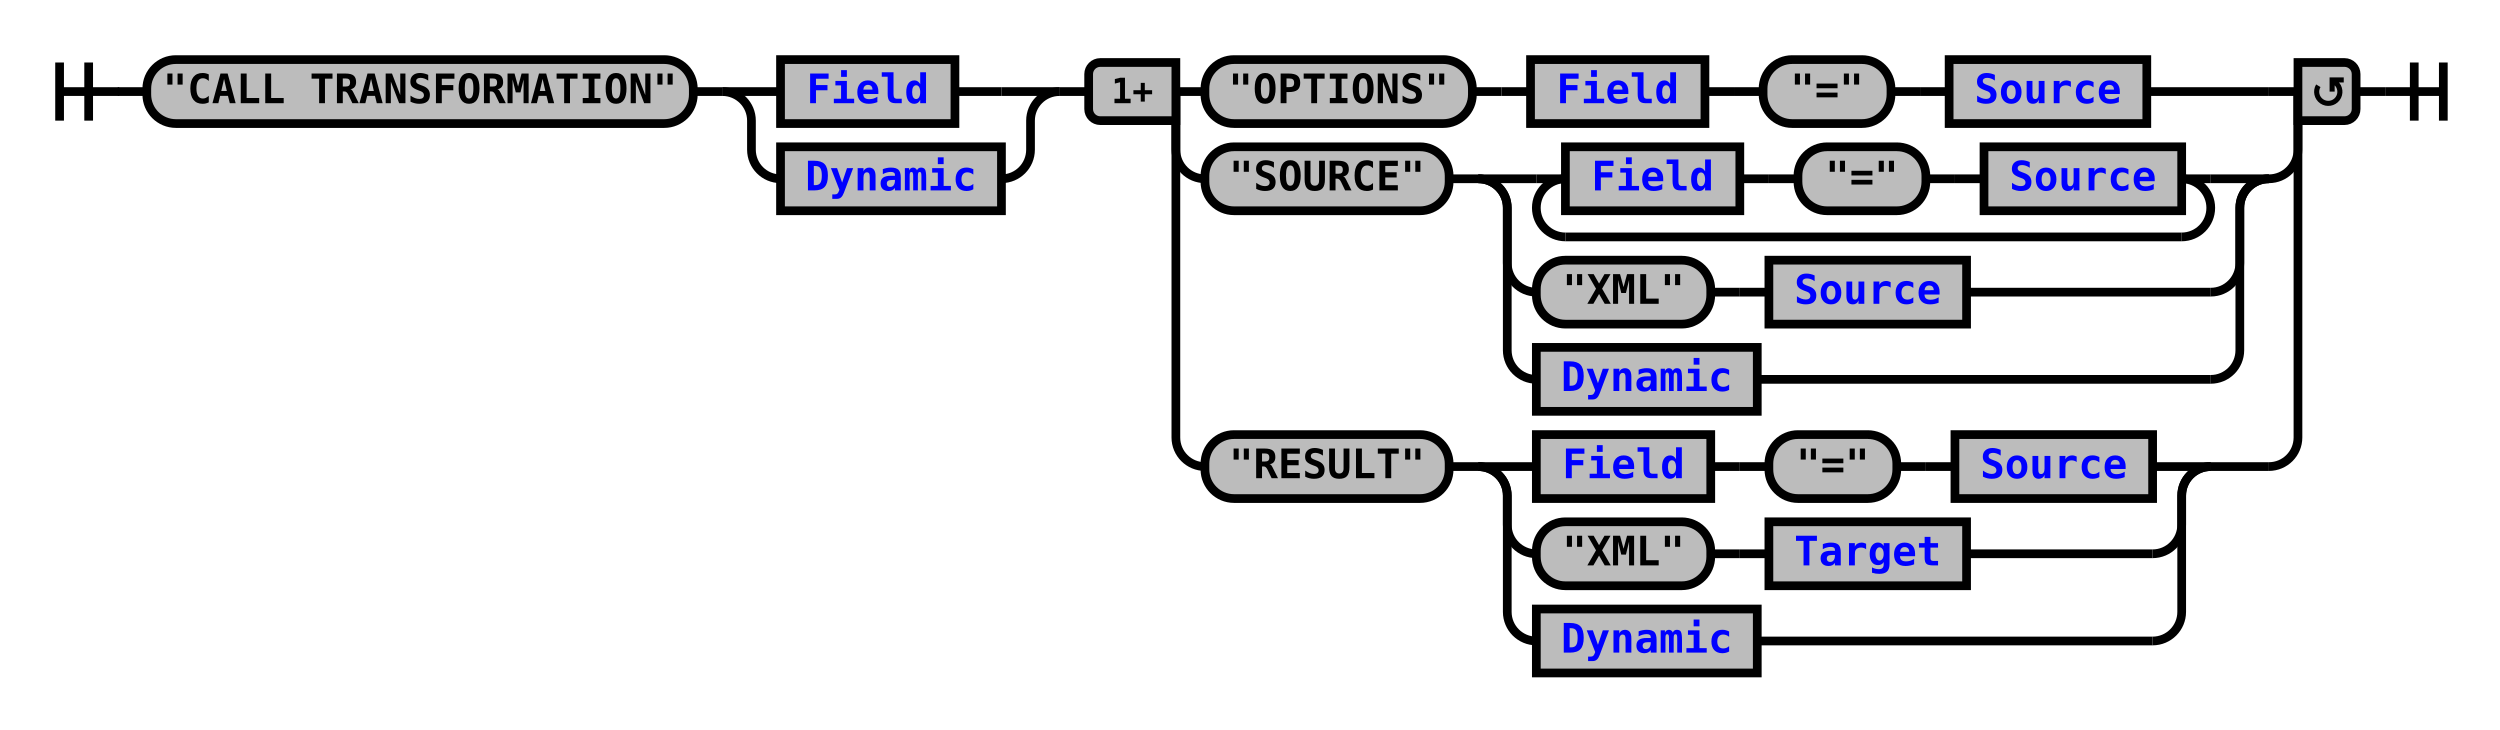
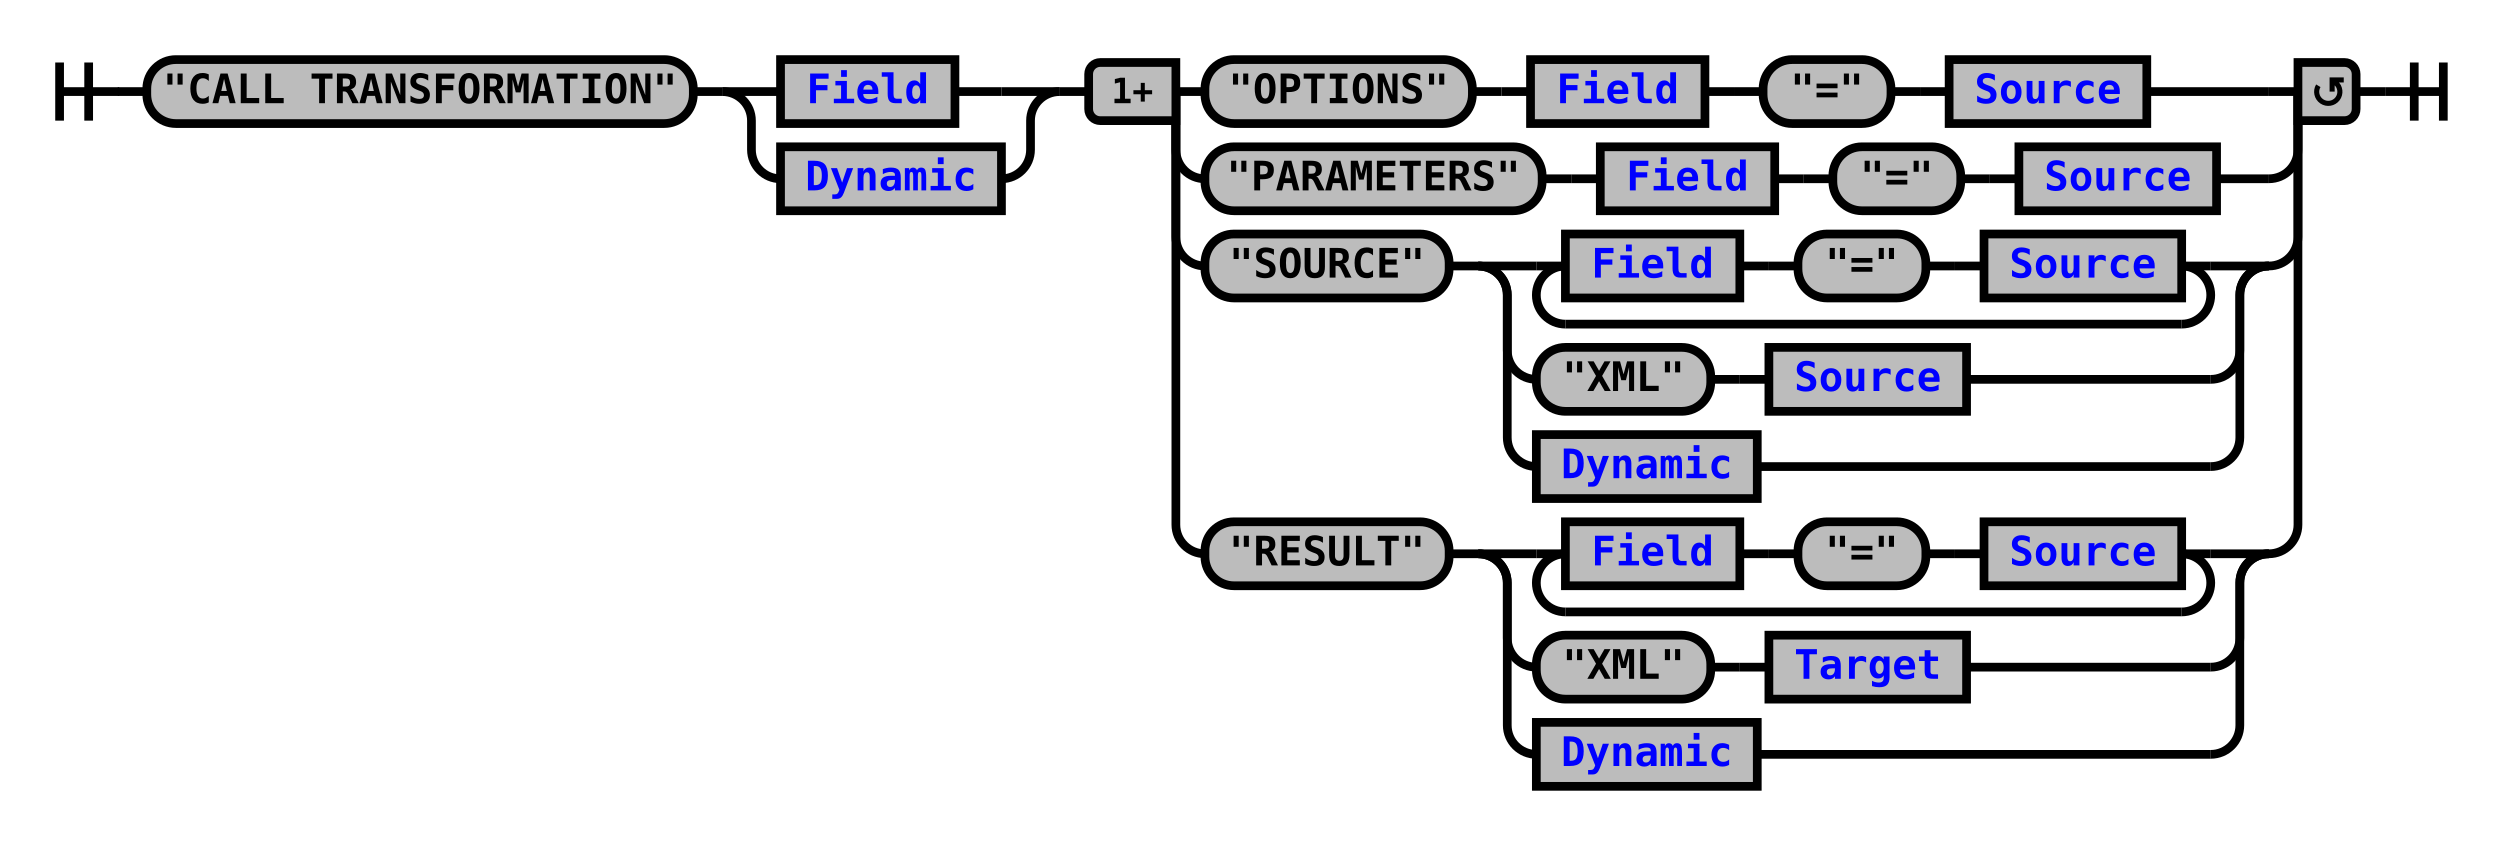
- <svg xmlns="http://www.w3.org/2000/svg" xmlns:xlink="http://www.w3.org/1999/xlink" class="railroad-diagram" width="860" height="251" viewBox="0 0 860 251">
+ <svg xmlns="http://www.w3.org/2000/svg" xmlns:xlink="http://www.w3.org/1999/xlink" class="railroad-diagram" width="860" height="290" viewBox="0 0 860 290">
  <defs>
    <style type="text/css">
path {
stroke-width: 3;
stroke: black;
fill: rgba(0,0,0,0);
}
text {
font: bold 14px monospace;
text-anchor: middle;
}
text.diagram-text {
font-size: 12px;
}
a {
fill: blue;
}
text.diagram-arrow {
font-size: 16px;
}
text.label {
text-anchor: start;
}
text.comment {
font: italic 12px monospace;
}
rect {
stroke-width: 3;
stroke: black;
fill: #BCBCBC;
}
path.diagram-text {
stroke-width: 3;
stroke: black;
fill: #BCBCBC;
cursor: help;
}
</style>
  </defs>
  <g transform="translate(.5 .5)">
    <path d="M 20 21 v 20 m 10 -20 v 20 m -10 -10 h 20.5" />
    <path d="M40 31h10" />
    <g>
      <path d="M50 31h0" />
      <path d="M810 31h0" />
      <g class="terminal">
        <path d="M50 31h0" />
        <path d="M238 31h0" />
        <rect x="50" y="20" width="188" height="22" rx="10" ry="10" />
        <text x="144" y="35">"CALL TRANSFORMATION"</text>
      </g>
      <path d="M238 31h10" />
      <g>
        <path d="M248 31h0" />
        <path d="M364 31h0" />
        <path d="M248 31h20" />
        <g class="non-terminal">
          <path d="M268 31h0" />
          <path d="M328 31h16" />
          <rect x="268" y="20" width="60" height="22" />
          <a xlink:href="reuse_field.svg">
            <text x="298" y="35">Field</text>
          </a>
        </g>
        <path d="M344 31h20" />
        <path d="M248 31a10 10 0 0 1 10 10v10a10 10 0 0 0 10 10" />
        <g class="non-terminal">
          <path d="M268 61h0" />
          <path d="M344 61h0" />
          <rect x="268" y="50" width="76" height="22" />
          <a xlink:href="reuse_dynamic.svg">
            <text x="306" y="65">Dynamic</text>
          </a>
        </g>
        <path d="M344 61a10 10 0 0 0 10 -10v-10a10 10 0 0 1 10 -10" />
      </g>
      <path d="M364 31h10" />
      <g>
        <path d="M374 31h0" />
        <path d="M810 31h0" />
        <path d="M404 31h10" />
        <g>
          <path d="M414 31h0" />
          <path d="M738 31h42" />
          <g class="terminal">
            <path d="M414 31h0" />
            <path d="M506 31h0" />
            <rect x="414" y="20" width="92" height="22" rx="10" ry="10" />
            <text x="460" y="35">"OPTIONS"</text>
          </g>
          <path d="M506 31h10" />
          <path d="M516 31h10" />
          <g class="non-terminal">
            <path d="M526 31h0" />
            <path d="M586 31h0" />
            <rect x="526" y="20" width="60" height="22" />
            <a xlink:href="reuse_field.svg">
              <text x="556" y="35">Field</text>
            </a>
          </g>
          <path d="M586 31h10" />
          <path d="M596 31h10" />
          <g class="terminal">
            <path d="M606 31h0" />
            <path d="M650 31h0" />
            <rect x="606" y="20" width="44" height="22" rx="10" ry="10" />
            <text x="628" y="35">"="</text>
          </g>
          <path d="M650 31h10" />
          <path d="M660 31h10" />
          <g class="non-terminal">
            <path d="M670 31h0" />
            <path d="M738 31h0" />
            <rect x="670" y="20" width="68" height="22" />
            <a xlink:href="reuse_source.svg">
              <text x="704" y="35">Source</text>
            </a>
          </g>
        </g>
        <path d="M780 31h10" />
        <path d="M404 31v20a10 10 0 0 0 10 10" />
        <g>
          <path d="M414 61h0" />
-           <path d="M780 61h0" />
+           <path d="M762 61h18" />
          <g class="terminal">
            <path d="M414 61h0" />
-             <path d="M498 61h0" />
-             <rect x="414" y="50" width="84" height="22" rx="10" ry="10" />
-             <text x="456" y="65">"SOURCE"</text>
-           </g>
-           <path d="M498 61h10" />
+             <path d="M530 61h0" />
+             <rect x="414" y="50" width="116" height="22" rx="10" ry="10" />
+             <text x="472" y="65">"PARAMETERS"</text>
+           </g>
+           <path d="M530 61h10" />
+           <path d="M540 61h10" />
+           <g class="non-terminal">
+             <path d="M550 61h0" />
+             <path d="M610 61h0" />
+             <rect x="550" y="50" width="60" height="22" />
+             <a xlink:href="reuse_field.svg">
+               <text x="580" y="65">Field</text>
+             </a>
+           </g>
+           <path d="M610 61h10" />
+           <path d="M620 61h10" />
+           <g class="terminal">
+             <path d="M630 61h0" />
+             <path d="M674 61h0" />
+             <rect x="630" y="50" width="44" height="22" rx="10" ry="10" />
+             <text x="652" y="65">"="</text>
+           </g>
+           <path d="M674 61h10" />
+           <path d="M684 61h10" />
+           <g class="non-terminal">
+             <path d="M694 61h0" />
+             <path d="M762 61h0" />
+             <rect x="694" y="50" width="68" height="22" />
+             <a xlink:href="reuse_source.svg">
+               <text x="728" y="65">Source</text>
+             </a>
+           </g>
+         </g>
+         <path d="M780 61a10 10 0 0 0 10 -10v-20" />
+         <path d="M404 31v50a10 10 0 0 0 10 10" />
+         <g>
+           <path d="M414 91h0" />
+           <path d="M780 91h0" />
+           <g class="terminal">
+             <path d="M414 91h0" />
+             <path d="M498 91h0" />
+             <rect x="414" y="80" width="84" height="22" rx="10" ry="10" />
+             <text x="456" y="95">"SOURCE"</text>
+           </g>
+           <path d="M498 91h10" />
          <g>
-             <path d="M508 61h0" />
-             <path d="M780 61h0" />
-             <path d="M508 61h20" />
+             <path d="M508 91h0" />
+             <path d="M780 91h0" />
+             <path d="M508 91h20" />
            <g>
-               <path d="M528 61h0" />
-               <path d="M760 61h0" />
-               <path d="M528 61h10" />
+               <path d="M528 91h0" />
+               <path d="M760 91h0" />
+               <path d="M528 91h10" />
              <g>
-                 <path d="M538 61h0" />
-                 <path d="M750 61h0" />
+                 <path d="M538 91h0" />
+                 <path d="M750 91h0" />
                <g class="non-terminal">
-                   <path d="M538 61h0" />
-                   <path d="M598 61h0" />
-                   <rect x="538" y="50" width="60" height="22" />
+                   <path d="M538 91h0" />
+                   <path d="M598 91h0" />
+                   <rect x="538" y="80" width="60" height="22" />
                  <a xlink:href="reuse_field.svg">
-                     <text x="568" y="65">Field</text>
+                     <text x="568" y="95">Field</text>
                  </a>
                </g>
-                 <path d="M598 61h10" />
-                 <path d="M608 61h10" />
+                 <path d="M598 91h10" />
+                 <path d="M608 91h10" />
                <g class="terminal">
-                   <path d="M618 61h0" />
-                   <path d="M662 61h0" />
-                   <rect x="618" y="50" width="44" height="22" rx="10" ry="10" />
-                   <text x="640" y="65">"="</text>
-                 </g>
-                 <path d="M662 61h10" />
-                 <path d="M672 61h10" />
+                   <path d="M618 91h0" />
+                   <path d="M662 91h0" />
+                   <rect x="618" y="80" width="44" height="22" rx="10" ry="10" />
+                   <text x="640" y="95">"="</text>
+                 </g>
+                 <path d="M662 91h10" />
+                 <path d="M672 91h10" />
                <g class="non-terminal">
-                   <path d="M682 61h0" />
-                   <path d="M750 61h0" />
-                   <rect x="682" y="50" width="68" height="22" />
+                   <path d="M682 91h0" />
+                   <path d="M750 91h0" />
+                   <rect x="682" y="80" width="68" height="22" />
                  <a xlink:href="reuse_source.svg">
-                     <text x="716" y="65">Source</text>
+                     <text x="716" y="95">Source</text>
                  </a>
                </g>
              </g>
-               <path d="M750 61h10" />
-               <path d="M538 61a10 10 0 0 0 -10 10v0a10 10 0 0 0 10 10" />
+               <path d="M750 91h10" />
+               <path d="M538 91a10 10 0 0 0 -10 10v0a10 10 0 0 0 10 10" />
              <g>
-                 <path d="M538 81h212" />
-               </g>
-               <path d="M750 81a10 10 0 0 0 10 -10v0a10 10 0 0 0 -10 -10" />
-             </g>
-             <path d="M760 61h20" />
-             <path d="M508 61a10 10 0 0 1 10 10v19a10 10 0 0 0 10 10" />
+                 <path d="M538 111h212" />
+               </g>
+               <path d="M750 111a10 10 0 0 0 10 -10v0a10 10 0 0 0 -10 -10" />
+             </g>
+             <path d="M760 91h20" />
+             <path d="M508 91a10 10 0 0 1 10 10v19a10 10 0 0 0 10 10" />
            <g>
-               <path d="M528 100h0" />
-               <path d="M676 100h84" />
+               <path d="M528 130h0" />
+               <path d="M676 130h84" />
              <g class="terminal">
-                 <path d="M528 100h0" />
-                 <path d="M588 100h0" />
-                 <rect x="528" y="89" width="60" height="22" rx="10" ry="10" />
-                 <text x="558" y="104">"XML"</text>
-               </g>
-               <path d="M588 100h10" />
-               <path d="M598 100h10" />
+                 <path d="M528 130h0" />
+                 <path d="M588 130h0" />
+                 <rect x="528" y="119" width="60" height="22" rx="10" ry="10" />
+                 <text x="558" y="134">"XML"</text>
+               </g>
+               <path d="M588 130h10" />
+               <path d="M598 130h10" />
              <g class="non-terminal">
-                 <path d="M608 100h0" />
-                 <path d="M676 100h0" />
-                 <rect x="608" y="89" width="68" height="22" />
+                 <path d="M608 130h0" />
+                 <path d="M676 130h0" />
+                 <rect x="608" y="119" width="68" height="22" />
                <a xlink:href="reuse_source.svg">
-                   <text x="642" y="104">Source</text>
+                   <text x="642" y="134">Source</text>
                </a>
              </g>
            </g>
-             <path d="M760 100a10 10 0 0 0 10 -10v-19a10 10 0 0 1 10 -10" />
-             <path d="M508 61a10 10 0 0 1 10 10v49a10 10 0 0 0 10 10" />
+             <path d="M760 130a10 10 0 0 0 10 -10v-19a10 10 0 0 1 10 -10" />
+             <path d="M508 91a10 10 0 0 1 10 10v49a10 10 0 0 0 10 10" />
            <g class="non-terminal">
-               <path d="M528 130h0" />
-               <path d="M604 130h156" />
-               <rect x="528" y="119" width="76" height="22" />
+               <path d="M528 160h0" />
+               <path d="M604 160h156" />
+               <rect x="528" y="149" width="76" height="22" />
              <a xlink:href="reuse_dynamic.svg">
-                 <text x="566" y="134">Dynamic</text>
+                 <text x="566" y="164">Dynamic</text>
              </a>
            </g>
-             <path d="M760 130a10 10 0 0 0 10 -10v-49a10 10 0 0 1 10 -10" />
-           </g>
-         </g>
-         <path d="M780 61a10 10 0 0 0 10 -10v-20" />
-         <path d="M404 31v119a10 10 0 0 0 10 10" />
+             <path d="M760 160a10 10 0 0 0 10 -10v-49a10 10 0 0 1 10 -10" />
+           </g>
+         </g>
+         <path d="M780 91a10 10 0 0 0 10 -10v-50" />
+         <path d="M404 31v149a10 10 0 0 0 10 10" />
        <g>
-           <path d="M414 160h0" />
-           <path d="M760 160h20" />
-           <g class="terminal">
-             <path d="M414 160h0" />
-             <path d="M498 160h0" />
-             <rect x="414" y="149" width="84" height="22" rx="10" ry="10" />
-             <text x="456" y="164">"RESULT"</text>
-           </g>
-           <path d="M498 160h10" />
+           <path d="M414 190h0" />
+           <path d="M780 190h0" />
+           <g class="terminal">
+             <path d="M414 190h0" />
+             <path d="M498 190h0" />
+             <rect x="414" y="179" width="84" height="22" rx="10" ry="10" />
+             <text x="456" y="194">"RESULT"</text>
+           </g>
+           <path d="M498 190h10" />
          <g>
-             <path d="M508 160h0" />
-             <path d="M760 160h0" />
-             <path d="M508 160h20" />
-             <g>
-               <path d="M528 160h0" />
-               <path d="M740 160h0" />
-               <g class="non-terminal">
-                 <path d="M528 160h0" />
-                 <path d="M588 160h0" />
-                 <rect x="528" y="149" width="60" height="22" />
-                 <a xlink:href="reuse_field.svg">
-                   <text x="558" y="164">Field</text>
-                 </a>
-               </g>
-               <path d="M588 160h10" />
-               <path d="M598 160h10" />
-               <g class="terminal">
-                 <path d="M608 160h0" />
-                 <path d="M652 160h0" />
-                 <rect x="608" y="149" width="44" height="22" rx="10" ry="10" />
-                 <text x="630" y="164">"="</text>
-               </g>
-               <path d="M652 160h10" />
-               <path d="M662 160h10" />
-               <g class="non-terminal">
-                 <path d="M672 160h0" />
-                 <path d="M740 160h0" />
-                 <rect x="672" y="149" width="68" height="22" />
-                 <a xlink:href="reuse_source.svg">
-                   <text x="706" y="164">Source</text>
-                 </a>
-               </g>
-             </g>
-             <path d="M740 160h20" />
-             <path d="M508 160a10 10 0 0 1 10 10v10a10 10 0 0 0 10 10" />
+             <path d="M508 190h0" />
+             <path d="M780 190h0" />
+             <path d="M508 190h20" />
            <g>
              <path d="M528 190h0" />
-               <path d="M676 190h64" />
+               <path d="M760 190h0" />
+               <path d="M528 190h10" />
+               <g>
+                 <path d="M538 190h0" />
+                 <path d="M750 190h0" />
+                 <g class="non-terminal">
+                   <path d="M538 190h0" />
+                   <path d="M598 190h0" />
+                   <rect x="538" y="179" width="60" height="22" />
+                   <a xlink:href="reuse_field.svg">
+                     <text x="568" y="194">Field</text>
+                   </a>
+                 </g>
+                 <path d="M598 190h10" />
+                 <path d="M608 190h10" />
+                 <g class="terminal">
+                   <path d="M618 190h0" />
+                   <path d="M662 190h0" />
+                   <rect x="618" y="179" width="44" height="22" rx="10" ry="10" />
+                   <text x="640" y="194">"="</text>
+                 </g>
+                 <path d="M662 190h10" />
+                 <path d="M672 190h10" />
+                 <g class="non-terminal">
+                   <path d="M682 190h0" />
+                   <path d="M750 190h0" />
+                   <rect x="682" y="179" width="68" height="22" />
+                   <a xlink:href="reuse_source.svg">
+                     <text x="716" y="194">Source</text>
+                   </a>
+                 </g>
+               </g>
+               <path d="M750 190h10" />
+               <path d="M538 190a10 10 0 0 0 -10 10v0a10 10 0 0 0 10 10" />
+               <g>
+                 <path d="M538 210h212" />
+               </g>
+               <path d="M750 210a10 10 0 0 0 10 -10v0a10 10 0 0 0 -10 -10" />
+             </g>
+             <path d="M760 190h20" />
+             <path d="M508 190a10 10 0 0 1 10 10v19a10 10 0 0 0 10 10" />
+             <g>
+               <path d="M528 229h0" />
+               <path d="M676 229h84" />
              <g class="terminal">
-                 <path d="M528 190h0" />
-                 <path d="M588 190h0" />
-                 <rect x="528" y="179" width="60" height="22" rx="10" ry="10" />
-                 <text x="558" y="194">"XML"</text>
-               </g>
-               <path d="M588 190h10" />
-               <path d="M598 190h10" />
+                 <path d="M528 229h0" />
+                 <path d="M588 229h0" />
+                 <rect x="528" y="218" width="60" height="22" rx="10" ry="10" />
+                 <text x="558" y="233">"XML"</text>
+               </g>
+               <path d="M588 229h10" />
+               <path d="M598 229h10" />
              <g class="non-terminal">
-                 <path d="M608 190h0" />
-                 <path d="M676 190h0" />
-                 <rect x="608" y="179" width="68" height="22" />
+                 <path d="M608 229h0" />
+                 <path d="M676 229h0" />
+                 <rect x="608" y="218" width="68" height="22" />
                <a xlink:href="reuse_target.svg">
-                   <text x="642" y="194">Target</text>
+                   <text x="642" y="233">Target</text>
                </a>
              </g>
            </g>
-             <path d="M740 190a10 10 0 0 0 10 -10v-10a10 10 0 0 1 10 -10" />
-             <path d="M508 160a10 10 0 0 1 10 10v40a10 10 0 0 0 10 10" />
+             <path d="M760 229a10 10 0 0 0 10 -10v-19a10 10 0 0 1 10 -10" />
+             <path d="M508 190a10 10 0 0 1 10 10v49a10 10 0 0 0 10 10" />
            <g class="non-terminal">
-               <path d="M528 220h0" />
-               <path d="M604 220h136" />
-               <rect x="528" y="209" width="76" height="22" />
+               <path d="M528 259h0" />
+               <path d="M604 259h156" />
+               <rect x="528" y="248" width="76" height="22" />
              <a xlink:href="reuse_dynamic.svg">
-                 <text x="566" y="224">Dynamic</text>
+                 <text x="566" y="263">Dynamic</text>
              </a>
            </g>
-             <path d="M740 220a10 10 0 0 0 10 -10v-40a10 10 0 0 1 10 -10" />
-           </g>
-         </g>
-         <path d="M780 160a10 10 0 0 0 10 -10v-119" />
+             <path d="M760 259a10 10 0 0 0 10 -10v-49a10 10 0 0 1 10 -10" />
+           </g>
+         </g>
+         <path d="M780 190a10 10 0 0 0 10 -10v-149" />
        <g class="diagram-text">
          <path d="M 404 21 h -26 a 4 4 0 0 0 -4 4 v 12 a 4 4 0 0 0 4 4 h 26 z" class="diagram-text" />
          <text x="389" y="35" class="diagram-text">1+</text>
          <path d="M 790 21 h 16 a 4 4 0 0 1 4 4 v 12 a 4 4 0 0 1 -4 4 h -16 z" class="diagram-text" />
          <path d="M 797 29 a 4 4 0 1 0 6 -1 m 2.75 -1 h -4 v 4 m 0 -3 h 2" style="stroke-width: 1.75" />
        </g>
      </g>
    </g>
    <path d="M810 31h10" />
    <path d="M 820 31 h 20 m -10 -10 v 20 m 10 -20 v 20" />
  </g>
</svg>
